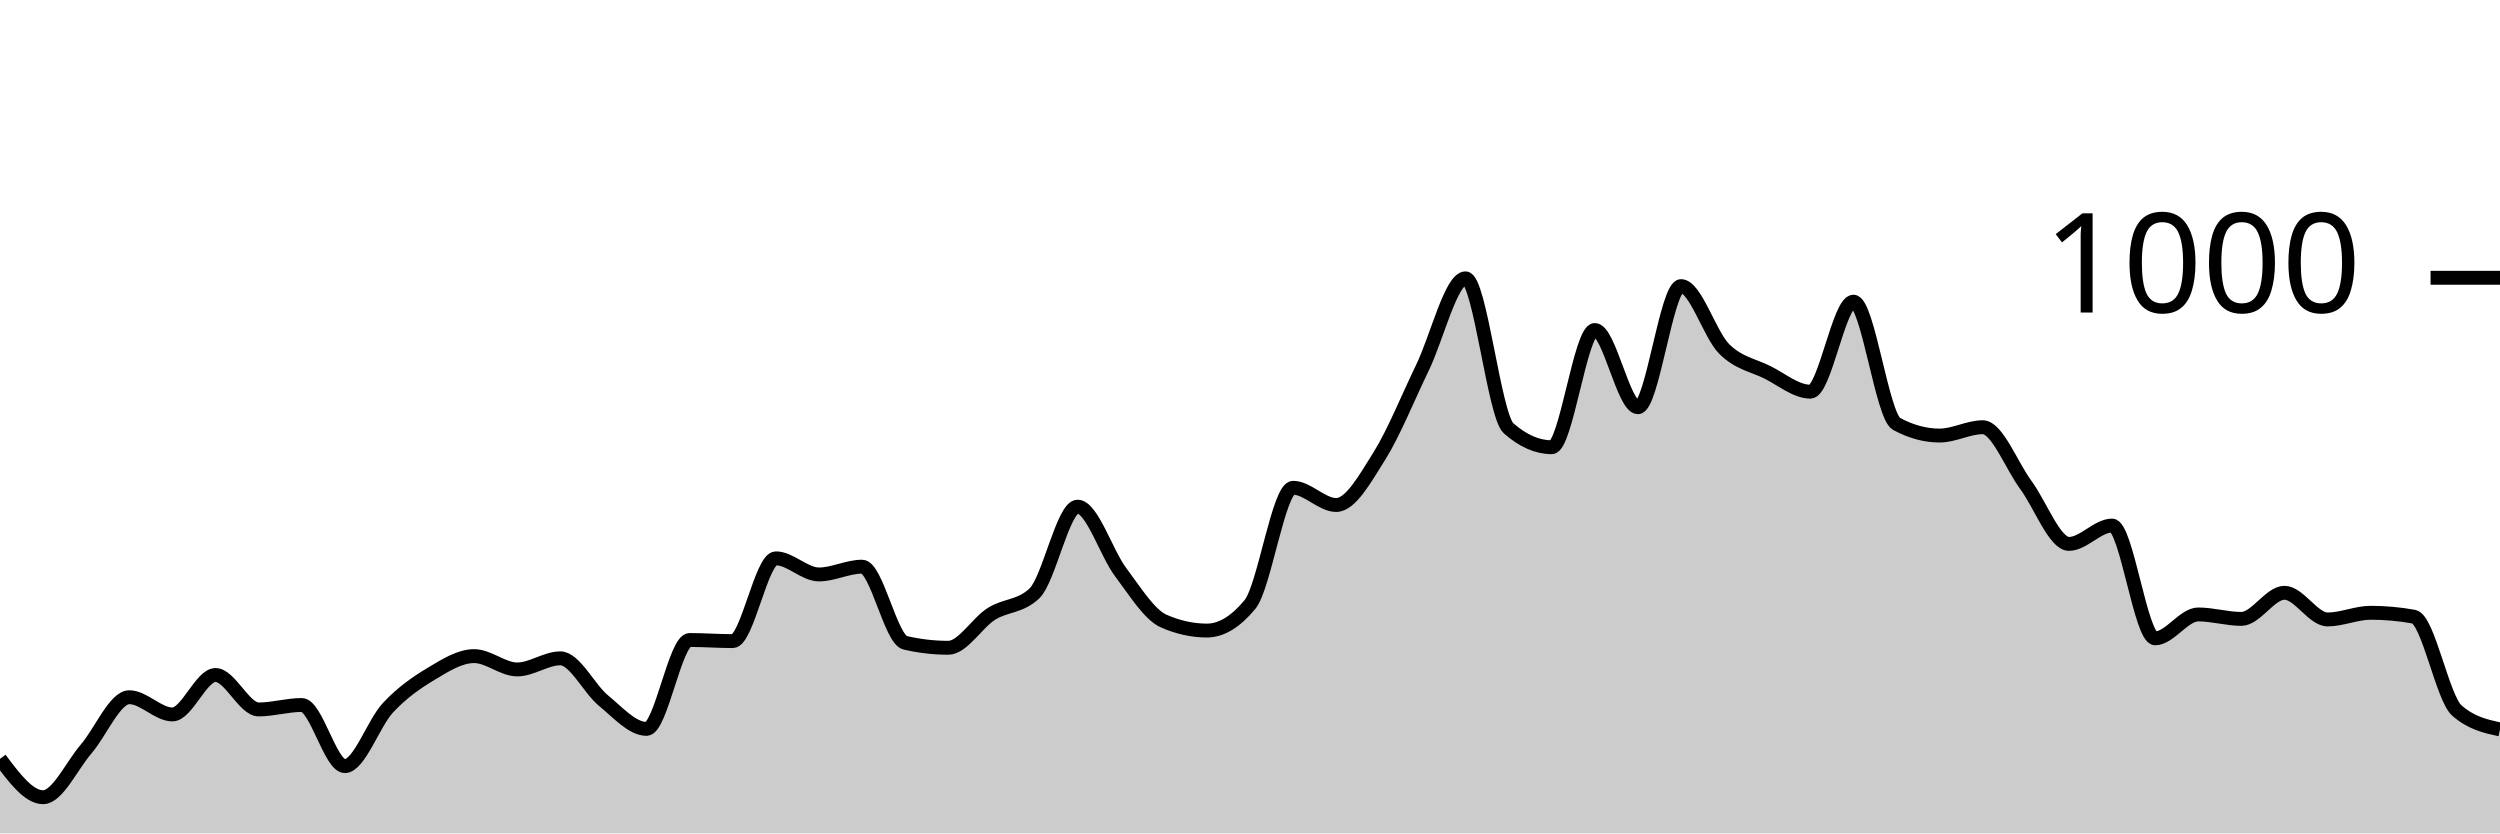
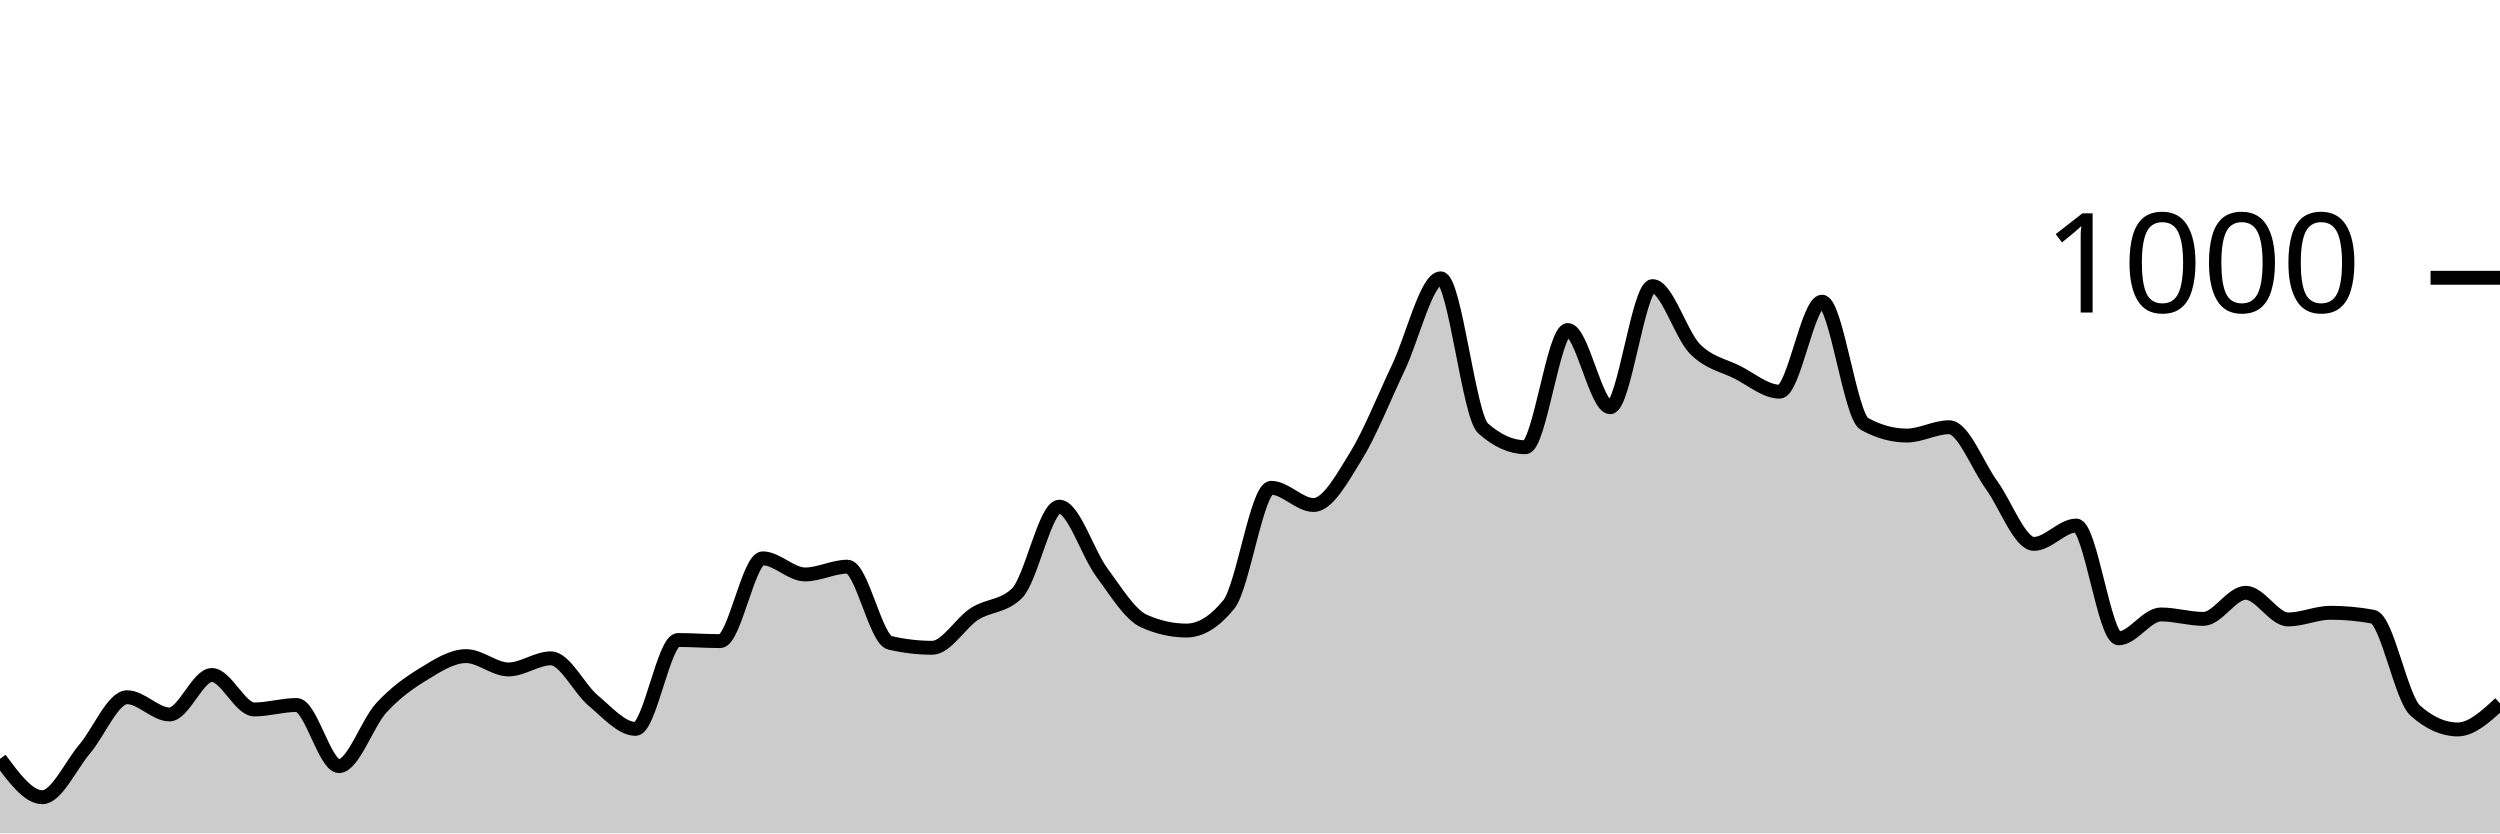
<svg xmlns="http://www.w3.org/2000/svg" viewBox="0 0 180 60">
  <g transform="translate(0,20)">
-     <path class="area" fill="rgba(0, 0, 0, 0.2)" d="M0,34.64C1.034,36.02,2.069,37.4,3.103,37.4C4.138,37.4,5.172,35.12,6.207,33.92C7.241,32.72,8.276,30.2,9.31,30.2C10.345,30.2,11.379,31.44,12.414,31.44C13.448,31.44,14.483,28.6,15.517,28.6C16.552,28.6,17.586,31.08,18.621,31.08C19.655,31.08,20.69,30.76,21.724,30.76C22.759,30.76,23.793,35.16,24.828,35.16C25.862,35.16,26.897,32.067,27.931,30.96C28.966,29.853,30,29.14,31.034,28.52C32.069,27.9,33.103,27.24,34.138,27.24C35.172,27.24,36.207,28.2,37.241,28.2C38.276,28.2,39.31,27.4,40.345,27.4C41.379,27.4,42.414,29.593,43.448,30.44C44.483,31.287,45.517,32.48,46.552,32.48C47.586,32.48,48.621,26.08,49.655,26.08C50.69,26.08,51.724,26.16,52.759,26.16C53.793,26.16,54.828,20.2,55.862,20.2C56.897,20.2,57.931,21.36,58.966,21.36C60,21.36,61.034,20.8,62.069,20.8C63.103,20.8,64.138,26.04,65.172,26.28C66.207,26.52,67.241,26.64,68.276,26.64C69.31,26.64,70.345,24.853,71.379,24.2C72.414,23.547,73.448,23.707,74.483,22.72C75.517,21.733,76.552,16.48,77.586,16.48C78.621,16.48,79.655,19.827,80.69,21.2C81.724,22.573,82.759,24.267,83.793,24.72C84.828,25.173,85.862,25.4,86.897,25.4C87.931,25.4,88.966,24.773,90,23.52C91.034,22.267,92.069,15.12,93.103,15.12C94.138,15.12,95.172,16.36,96.207,16.36C97.241,16.36,98.276,14.487,99.31,12.84C100.345,11.193,101.379,8.613,102.414,6.48C103.448,4.347,104.483,0.04,105.517,0.04C106.552,0.04,107.586,9.933,108.621,10.84C109.655,11.747,110.69,12.2,111.724,12.2C112.759,12.2,113.793,3.76,114.828,3.76C115.862,3.76,116.897,9.32,117.931,9.32C118.966,9.32,120,0.6,121.034,0.6C122.069,0.6,123.103,4.087,124.138,5.12C125.172,6.153,126.207,6.287,127.241,6.8C128.276,7.313,129.31,8.2,130.345,8.2C131.379,8.2,132.414,1.72,133.448,1.72C134.483,1.72,135.517,9.96,136.552,10.52C137.586,11.08,138.621,11.36,139.655,11.36C140.69,11.36,141.724,10.76,142.759,10.76C143.793,10.76,144.828,13.52,145.862,14.92C146.897,16.32,147.931,19.16,148.966,19.16C150,19.16,151.034,17.84,152.069,17.84C153.103,17.84,154.138,25.96,155.172,25.96C156.207,25.96,157.241,24.24,158.276,24.24C159.31,24.24,160.345,24.56,161.379,24.56C162.414,24.56,163.448,22.68,164.483,22.68C165.517,22.68,166.552,24.6,167.586,24.6C168.621,24.6,169.655,24.12,170.69,24.12C171.724,24.12,172.759,24.213,173.793,24.4C174.828,24.587,175.862,30.253,176.897,31.16C177.931,32.067,178.966,32.293,180,32.52L180,40C178.966,40,177.931,40,176.897,40C175.862,40,174.828,40,173.793,40C172.759,40,171.724,40,170.69,40C169.655,40,168.621,40,167.586,40C166.552,40,165.517,40,164.483,40C163.448,40,162.414,40,161.379,40C160.345,40,159.31,40,158.276,40C157.241,40,156.207,40,155.172,40C154.138,40,153.103,40,152.069,40C151.034,40,150,40,148.966,40C147.931,40,146.897,40,145.862,40C144.828,40,143.793,40,142.759,40C141.724,40,140.69,40,139.655,40C138.621,40,137.586,40,136.552,40C135.517,40,134.483,40,133.448,40C132.414,40,131.379,40,130.345,40C129.31,40,128.276,40,127.241,40C126.207,40,125.172,40,124.138,40C123.103,40,122.069,40,121.034,40C120,40,118.966,40,117.931,40C116.897,40,115.862,40,114.828,40C113.793,40,112.759,40,111.724,40C110.69,40,109.655,40,108.621,40C107.586,40,106.552,40,105.517,40C104.483,40,103.448,40,102.414,40C101.379,40,100.345,40,99.31,40C98.276,40,97.241,40,96.207,40C95.172,40,94.138,40,93.103,40C92.069,40,91.034,40,90,40C88.966,40,87.931,40,86.897,40C85.862,40,84.828,40,83.793,40C82.759,40,81.724,40,80.69,40C79.655,40,78.621,40,77.586,40C76.552,40,75.517,40,74.483,40C73.448,40,72.414,40,71.379,40C70.345,40,69.31,40,68.276,40C67.241,40,66.207,40,65.172,40C64.138,40,63.103,40,62.069,40C61.034,40,60,40,58.966,40C57.931,40,56.897,40,55.862,40C54.828,40,53.793,40,52.759,40C51.724,40,50.69,40,49.655,40C48.621,40,47.586,40,46.552,40C45.517,40,44.483,40,43.448,40C42.414,40,41.379,40,40.345,40C39.31,40,38.276,40,37.241,40C36.207,40,35.172,40,34.138,40C33.103,40,32.069,40,31.034,40C30,40,28.966,40,27.931,40C26.897,40,25.862,40,24.828,40C23.793,40,22.759,40,21.724,40C20.69,40,19.655,40,18.621,40C17.586,40,16.552,40,15.517,40C14.483,40,13.448,40,12.414,40C11.379,40,10.345,40,9.31,40C8.276,40,7.241,40,6.207,40C5.172,40,4.138,40,3.103,40C2.069,40,1.034,40,0,40Z" />
-     <path class="line" stroke="black" fill="none" d="M0,34.64C1.034,36.02,2.069,37.4,3.103,37.4C4.138,37.4,5.172,35.12,6.207,33.92C7.241,32.72,8.276,30.2,9.31,30.2C10.345,30.2,11.379,31.44,12.414,31.44C13.448,31.44,14.483,28.6,15.517,28.6C16.552,28.6,17.586,31.08,18.621,31.08C19.655,31.08,20.69,30.76,21.724,30.76C22.759,30.76,23.793,35.16,24.828,35.16C25.862,35.16,26.897,32.067,27.931,30.96C28.966,29.853,30,29.14,31.034,28.52C32.069,27.9,33.103,27.24,34.138,27.24C35.172,27.24,36.207,28.2,37.241,28.2C38.276,28.2,39.31,27.4,40.345,27.4C41.379,27.4,42.414,29.593,43.448,30.44C44.483,31.287,45.517,32.48,46.552,32.48C47.586,32.48,48.621,26.08,49.655,26.08C50.69,26.08,51.724,26.16,52.759,26.16C53.793,26.16,54.828,20.2,55.862,20.2C56.897,20.2,57.931,21.36,58.966,21.36C60,21.36,61.034,20.8,62.069,20.8C63.103,20.8,64.138,26.04,65.172,26.28C66.207,26.52,67.241,26.64,68.276,26.64C69.31,26.64,70.345,24.853,71.379,24.2C72.414,23.547,73.448,23.707,74.483,22.72C75.517,21.733,76.552,16.48,77.586,16.48C78.621,16.48,79.655,19.827,80.69,21.2C81.724,22.573,82.759,24.267,83.793,24.72C84.828,25.173,85.862,25.4,86.897,25.4C87.931,25.4,88.966,24.773,90,23.52C91.034,22.267,92.069,15.12,93.103,15.12C94.138,15.12,95.172,16.36,96.207,16.36C97.241,16.36,98.276,14.487,99.31,12.84C100.345,11.193,101.379,8.613,102.414,6.48C103.448,4.347,104.483,0.04,105.517,0.04C106.552,0.04,107.586,9.933,108.621,10.84C109.655,11.747,110.69,12.2,111.724,12.2C112.759,12.2,113.793,3.76,114.828,3.76C115.862,3.76,116.897,9.32,117.931,9.32C118.966,9.32,120,0.6,121.034,0.6C122.069,0.6,123.103,4.087,124.138,5.12C125.172,6.153,126.207,6.287,127.241,6.8C128.276,7.313,129.31,8.2,130.345,8.2C131.379,8.2,132.414,1.72,133.448,1.72C134.483,1.72,135.517,9.96,136.552,10.52C137.586,11.08,138.621,11.36,139.655,11.36C140.69,11.36,141.724,10.76,142.759,10.76C143.793,10.76,144.828,13.52,145.862,14.92C146.897,16.32,147.931,19.16,148.966,19.16C150,19.16,151.034,17.84,152.069,17.84C153.103,17.84,154.138,25.96,155.172,25.96C156.207,25.96,157.241,24.24,158.276,24.24C159.31,24.24,160.345,24.56,161.379,24.56C162.414,24.56,163.448,22.68,164.483,22.68C165.517,22.68,166.552,24.6,167.586,24.6C168.621,24.6,169.655,24.12,170.69,24.12C171.724,24.12,172.759,24.213,173.793,24.4C174.828,24.587,175.862,30.253,176.897,31.16C177.931,32.067,178.966,32.293,180,32.52" />
+     <path class="area" fill="rgba(0, 0, 0, 0.2)" d="M0,34.64C1.017,36.02,2.034,37.4,3.051,37.4C4.068,37.4,5.085,35.12,6.102,33.92C7.119,32.72,8.136,30.2,9.153,30.2C10.169,30.2,11.186,31.44,12.203,31.44C13.22,31.44,14.237,28.6,15.254,28.6C16.271,28.6,17.288,31.08,18.305,31.08C19.322,31.08,20.339,30.76,21.356,30.76C22.373,30.76,23.39,35.16,24.407,35.16C25.424,35.16,26.441,32.067,27.458,30.96C28.475,29.853,29.492,29.14,30.508,28.52C31.525,27.9,32.542,27.24,33.559,27.24C34.576,27.24,35.593,28.2,36.61,28.2C37.627,28.2,38.644,27.4,39.661,27.4C40.678,27.4,41.695,29.593,42.712,30.44C43.729,31.287,44.746,32.48,45.763,32.48C46.78,32.48,47.797,26.08,48.814,26.08C49.831,26.08,50.847,26.16,51.864,26.16C52.881,26.16,53.898,20.2,54.915,20.2C55.932,20.2,56.949,21.36,57.966,21.36C58.983,21.36,60,20.8,61.017,20.8C62.034,20.8,63.051,26.04,64.068,26.28C65.085,26.52,66.102,26.64,67.119,26.64C68.136,26.64,69.153,24.853,70.169,24.2C71.186,23.547,72.203,23.707,73.22,22.72C74.237,21.733,75.254,16.48,76.271,16.48C77.288,16.48,78.305,19.827,79.322,21.2C80.339,22.573,81.356,24.267,82.373,24.72C83.39,25.173,84.407,25.4,85.424,25.4C86.441,25.4,87.458,24.773,88.475,23.52C89.492,22.267,90.508,15.12,91.525,15.12C92.542,15.12,93.559,16.36,94.576,16.36C95.593,16.36,96.61,14.487,97.627,12.84C98.644,11.193,99.661,8.613,100.678,6.48C101.695,4.347,102.712,0.04,103.729,0.04C104.746,0.04,105.763,9.933,106.78,10.84C107.797,11.747,108.814,12.2,109.831,12.2C110.847,12.2,111.864,3.76,112.881,3.76C113.898,3.76,114.915,9.32,115.932,9.32C116.949,9.32,117.966,0.6,118.983,0.6C120,0.6,121.017,4.087,122.034,5.12C123.051,6.153,124.068,6.287,125.085,6.8C126.102,7.313,127.119,8.2,128.136,8.2C129.153,8.2,130.169,1.72,131.186,1.72C132.203,1.72,133.22,9.96,134.237,10.52C135.254,11.08,136.271,11.36,137.288,11.36C138.305,11.36,139.322,10.76,140.339,10.76C141.356,10.76,142.373,13.52,143.39,14.92C144.407,16.32,145.424,19.16,146.441,19.16C147.458,19.16,148.475,17.84,149.492,17.84C150.508,17.84,151.525,25.96,152.542,25.96C153.559,25.96,154.576,24.24,155.593,24.24C156.61,24.24,157.627,24.56,158.644,24.56C159.661,24.56,160.678,22.68,161.695,22.68C162.712,22.68,163.729,24.6,164.746,24.6C165.763,24.6,166.78,24.12,167.797,24.12C168.814,24.12,169.831,24.213,170.847,24.4C171.864,24.587,172.881,30.253,173.898,31.16C174.915,32.067,175.932,32.52,176.949,32.52C177.966,32.52,178.983,31.58,180,30.64L180,40C178.983,40,177.966,40,176.949,40C175.932,40,174.915,40,173.898,40C172.881,40,171.864,40,170.847,40C169.831,40,168.814,40,167.797,40C166.78,40,165.763,40,164.746,40C163.729,40,162.712,40,161.695,40C160.678,40,159.661,40,158.644,40C157.627,40,156.61,40,155.593,40C154.576,40,153.559,40,152.542,40C151.525,40,150.508,40,149.492,40C148.475,40,147.458,40,146.441,40C145.424,40,144.407,40,143.39,40C142.373,40,141.356,40,140.339,40C139.322,40,138.305,40,137.288,40C136.271,40,135.254,40,134.237,40C133.22,40,132.203,40,131.186,40C130.169,40,129.153,40,128.136,40C127.119,40,126.102,40,125.085,40C124.068,40,123.051,40,122.034,40C121.017,40,120,40,118.983,40C117.966,40,116.949,40,115.932,40C114.915,40,113.898,40,112.881,40C111.864,40,110.847,40,109.831,40C108.814,40,107.797,40,106.78,40C105.763,40,104.746,40,103.729,40C102.712,40,101.695,40,100.678,40C99.661,40,98.644,40,97.627,40C96.61,40,95.593,40,94.576,40C93.559,40,92.542,40,91.525,40C90.508,40,89.492,40,88.475,40C87.458,40,86.441,40,85.424,40C84.407,40,83.39,40,82.373,40C81.356,40,80.339,40,79.322,40C78.305,40,77.288,40,76.271,40C75.254,40,74.237,40,73.22,40C72.203,40,71.186,40,70.169,40C69.153,40,68.136,40,67.119,40C66.102,40,65.085,40,64.068,40C63.051,40,62.034,40,61.017,40C60,40,58.983,40,57.966,40C56.949,40,55.932,40,54.915,40C53.898,40,52.881,40,51.864,40C50.847,40,49.831,40,48.814,40C47.797,40,46.78,40,45.763,40C44.746,40,43.729,40,42.712,40C41.695,40,40.678,40,39.661,40C38.644,40,37.627,40,36.61,40C35.593,40,34.576,40,33.559,40C32.542,40,31.525,40,30.508,40C29.492,40,28.475,40,27.458,40C26.441,40,25.424,40,24.407,40C23.39,40,22.373,40,21.356,40C20.339,40,19.322,40,18.305,40C17.288,40,16.271,40,15.254,40C14.237,40,13.22,40,12.203,40C11.186,40,10.169,40,9.153,40C8.136,40,7.119,40,6.102,40C5.085,40,4.068,40,3.051,40C2.034,40,1.017,40,0,40Z" />
+     <path class="line" stroke="black" fill="none" d="M0,34.64C1.017,36.02,2.034,37.4,3.051,37.4C4.068,37.4,5.085,35.12,6.102,33.92C7.119,32.72,8.136,30.2,9.153,30.2C10.169,30.2,11.186,31.44,12.203,31.44C13.22,31.44,14.237,28.6,15.254,28.6C16.271,28.6,17.288,31.08,18.305,31.08C19.322,31.08,20.339,30.76,21.356,30.76C22.373,30.76,23.39,35.16,24.407,35.16C25.424,35.16,26.441,32.067,27.458,30.96C28.475,29.853,29.492,29.14,30.508,28.52C31.525,27.9,32.542,27.24,33.559,27.24C34.576,27.24,35.593,28.2,36.61,28.2C37.627,28.2,38.644,27.4,39.661,27.4C40.678,27.4,41.695,29.593,42.712,30.44C43.729,31.287,44.746,32.48,45.763,32.48C46.78,32.48,47.797,26.08,48.814,26.08C49.831,26.08,50.847,26.16,51.864,26.16C52.881,26.16,53.898,20.2,54.915,20.2C55.932,20.2,56.949,21.36,57.966,21.36C58.983,21.36,60,20.8,61.017,20.8C62.034,20.8,63.051,26.04,64.068,26.28C65.085,26.52,66.102,26.64,67.119,26.64C68.136,26.64,69.153,24.853,70.169,24.2C71.186,23.547,72.203,23.707,73.22,22.72C74.237,21.733,75.254,16.48,76.271,16.48C77.288,16.48,78.305,19.827,79.322,21.2C80.339,22.573,81.356,24.267,82.373,24.72C83.39,25.173,84.407,25.4,85.424,25.4C86.441,25.4,87.458,24.773,88.475,23.52C89.492,22.267,90.508,15.12,91.525,15.12C92.542,15.12,93.559,16.36,94.576,16.36C95.593,16.36,96.61,14.487,97.627,12.84C98.644,11.193,99.661,8.613,100.678,6.48C101.695,4.347,102.712,0.04,103.729,0.04C104.746,0.04,105.763,9.933,106.78,10.84C107.797,11.747,108.814,12.2,109.831,12.2C110.847,12.2,111.864,3.76,112.881,3.76C113.898,3.76,114.915,9.32,115.932,9.32C116.949,9.32,117.966,0.6,118.983,0.6C120,0.6,121.017,4.087,122.034,5.12C123.051,6.153,124.068,6.287,125.085,6.8C126.102,7.313,127.119,8.2,128.136,8.2C129.153,8.2,130.169,1.72,131.186,1.72C132.203,1.72,133.22,9.96,134.237,10.52C135.254,11.08,136.271,11.36,137.288,11.36C138.305,11.36,139.322,10.76,140.339,10.76C141.356,10.76,142.373,13.52,143.39,14.92C144.407,16.32,145.424,19.16,146.441,19.16C147.458,19.16,148.475,17.84,149.492,17.84C150.508,17.84,151.525,25.96,152.542,25.96C153.559,25.96,154.576,24.24,155.593,24.24C156.61,24.24,157.627,24.56,158.644,24.56C159.661,24.56,160.678,22.68,161.695,22.68C162.712,22.68,163.729,24.6,164.746,24.6C165.763,24.6,166.78,24.12,167.797,24.12C168.814,24.12,169.831,24.213,170.847,24.4C171.864,24.587,172.881,30.253,173.898,31.16C174.915,32.067,175.932,32.52,176.949,32.52C177.966,32.52,178.983,31.58,180,30.64" />
    <path class="axis-ceiling" stroke-width="1" stroke="black" fill="none" d="M175,0L180,0" />
    <text class="axis-ceiling-label" font-family="sans-serif" text-anchor="end" font-size="10px" x="170" y="2.5">1000</text>
  </g>
</svg>
